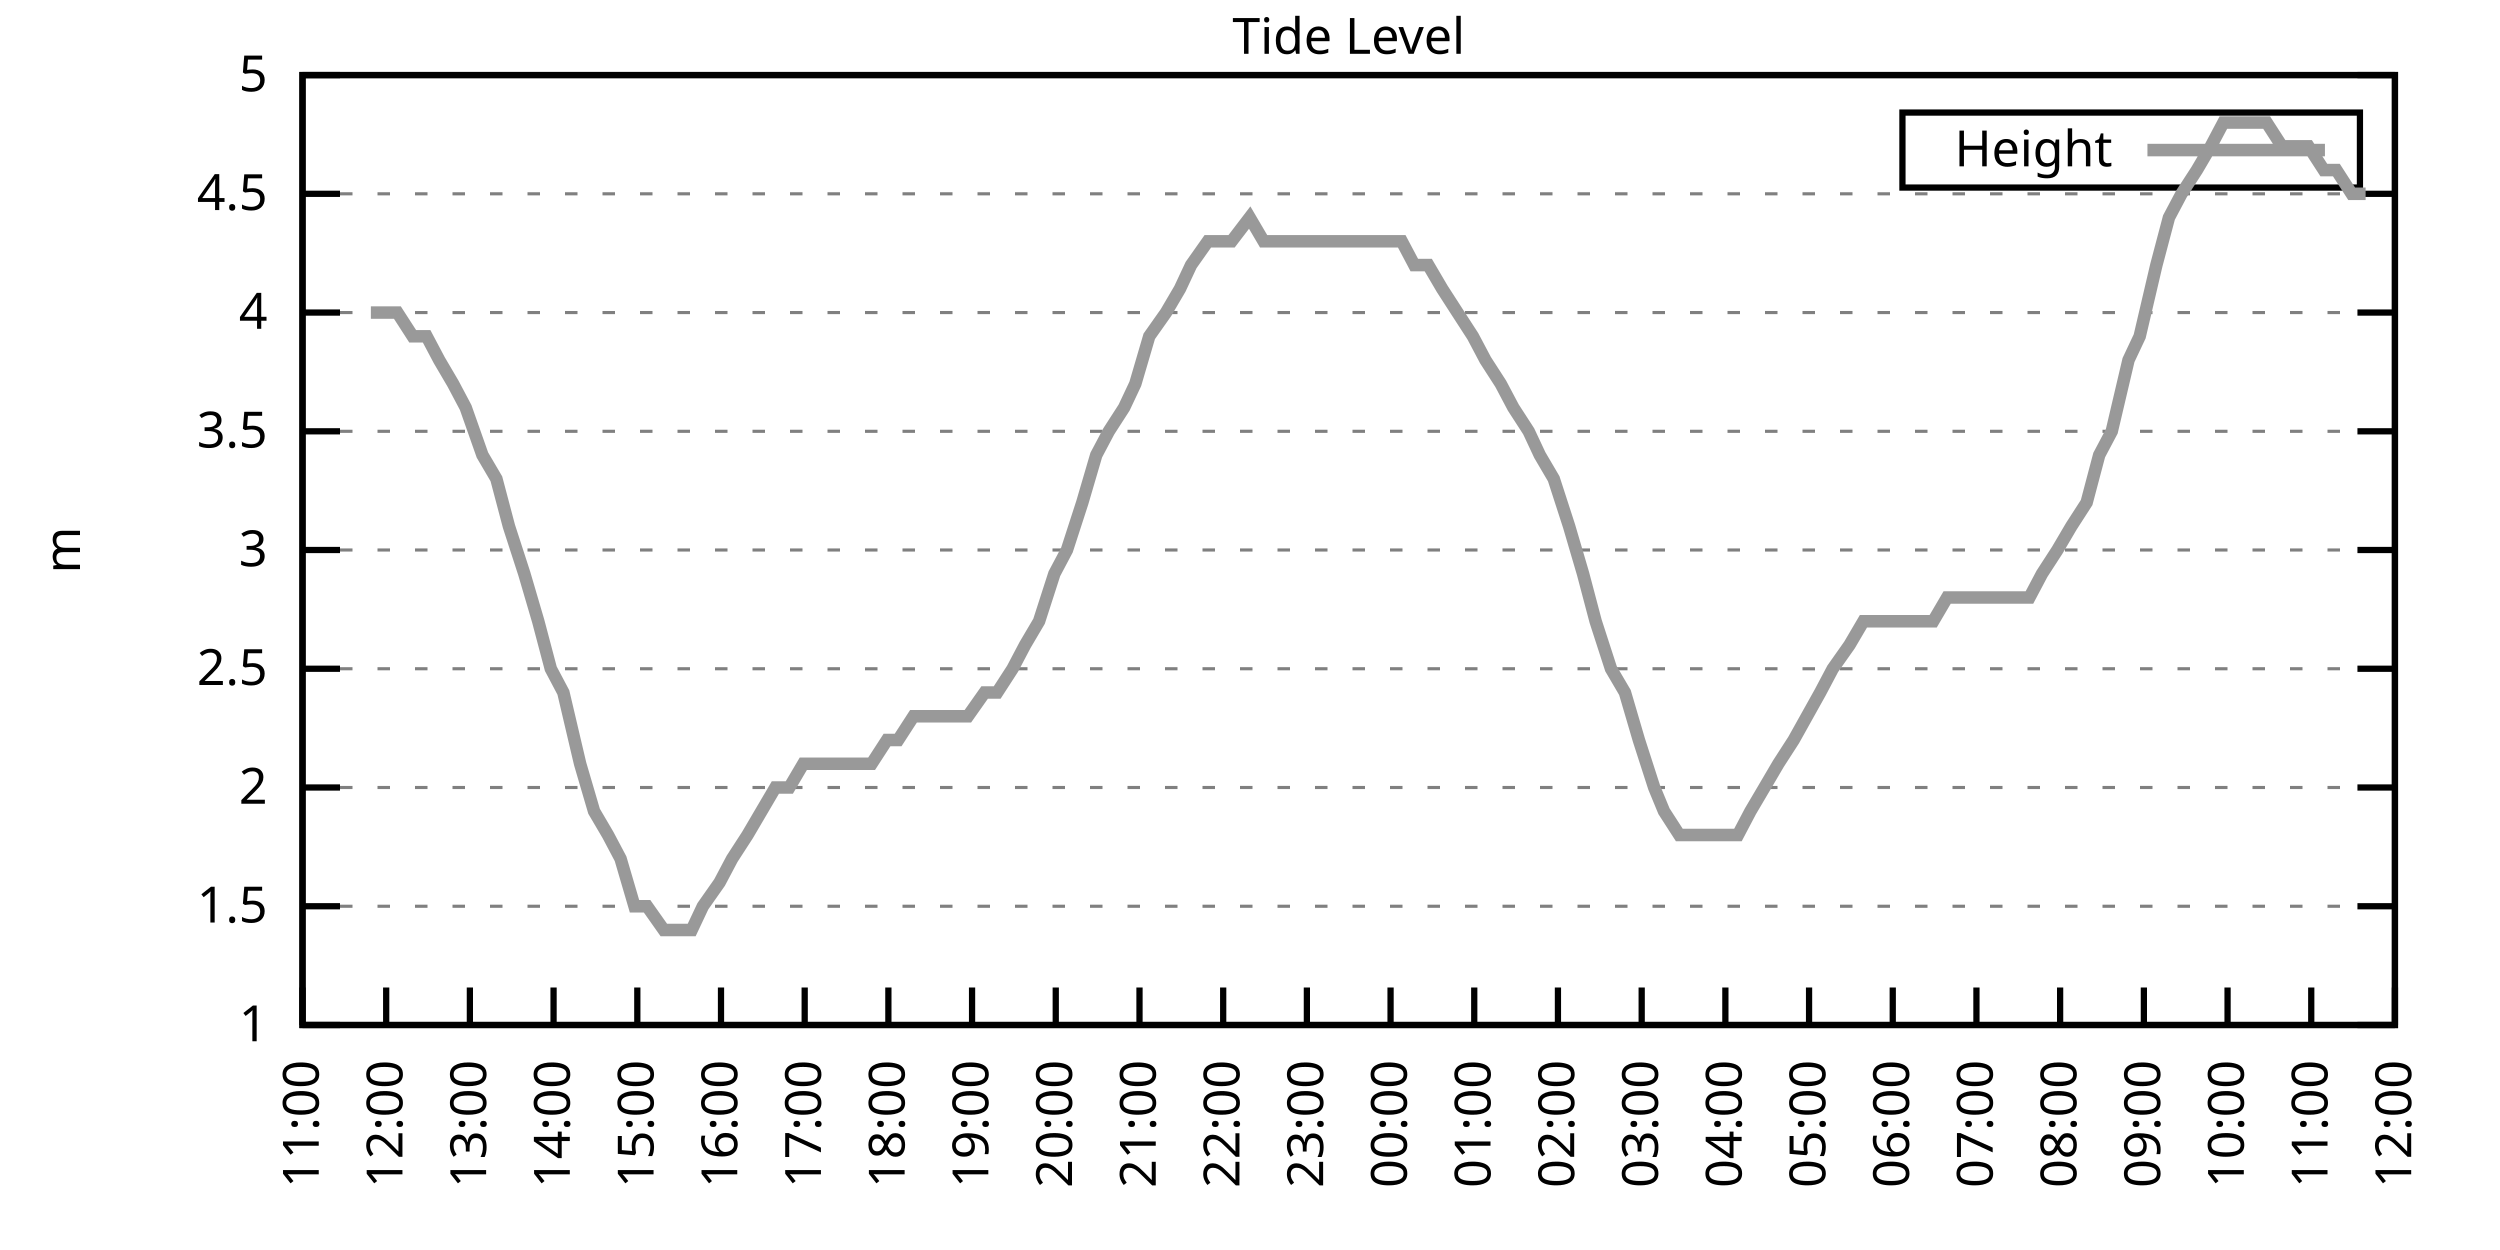
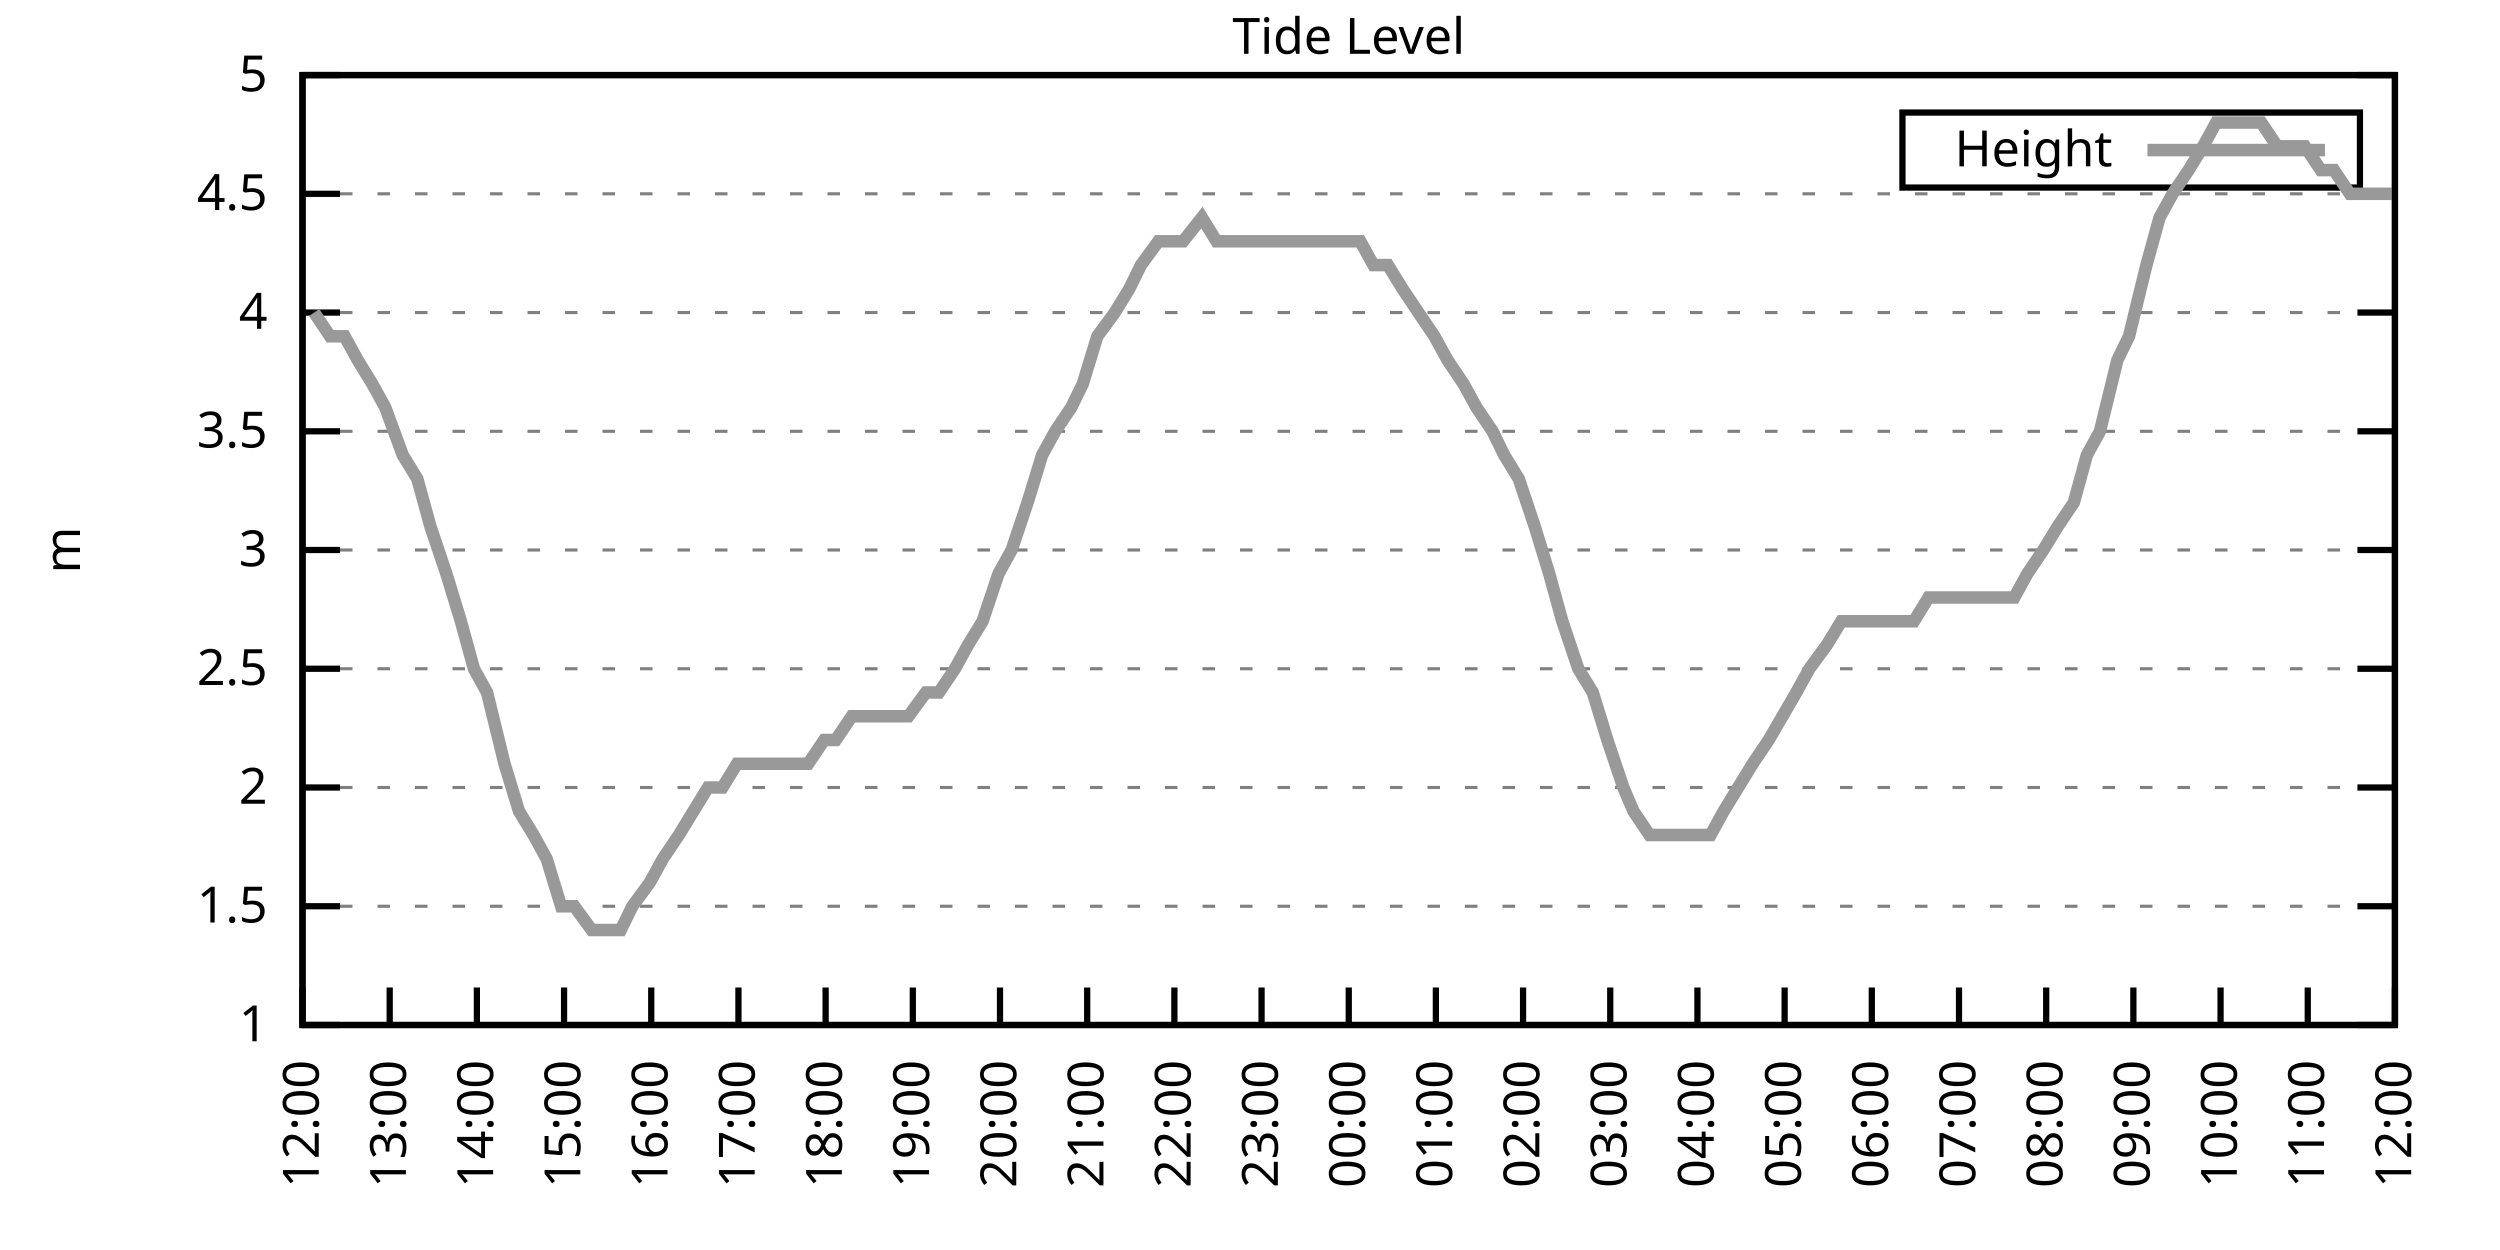
<svg xmlns="http://www.w3.org/2000/svg" xmlns:xlink="http://www.w3.org/1999/xlink" width="400" height="200" viewBox="0 0 400 200">
  <g id="gnuplot_canvas">
    <rect x="0" y="0" width="400" height="200" fill="none" />
    <defs>
      <circle id="gpDot" r="0.5" stroke-width="0.5" stroke="currentColor" />
      <path id="gpPt0" stroke-width="0.333" stroke="currentColor" d="M-1,0 h2 M0,-1 v2" />
      <path id="gpPt1" stroke-width="0.333" stroke="currentColor" d="M-1,-1 L1,1 M1,-1 L-1,1" />
      <path id="gpPt2" stroke-width="0.333" stroke="currentColor" d="M-1,0 L1,0 M0,-1 L0,1 M-1,-1 L1,1 M-1,1 L1,-1" />
      <rect id="gpPt3" stroke-width="0.333" stroke="currentColor" x="-1" y="-1" width="2" height="2" />
      <rect id="gpPt4" stroke-width="0.333" stroke="currentColor" fill="currentColor" x="-1" y="-1" width="2" height="2" />
      <circle id="gpPt5" stroke-width="0.333" stroke="currentColor" cx="0" cy="0" r="1" />
      <use xlink:href="#gpPt5" id="gpPt6" fill="currentColor" stroke="none" />
      <path id="gpPt7" stroke-width="0.333" stroke="currentColor" d="M0,-1.33 L-1.33,0.67 L1.33,0.67 z" />
      <use xlink:href="#gpPt7" id="gpPt8" fill="currentColor" stroke="none" />
      <use xlink:href="#gpPt7" id="gpPt9" stroke="currentColor" transform="rotate(180)" />
      <use xlink:href="#gpPt9" id="gpPt10" fill="currentColor" stroke="none" />
      <use xlink:href="#gpPt3" id="gpPt11" stroke="currentColor" transform="rotate(45)" />
      <use xlink:href="#gpPt11" id="gpPt12" fill="currentColor" stroke="none" />
      <path id="gpPt13" stroke-width="0.333" stroke="currentColor" d="M0,1.330 L1.265,0.411 L0.782,-1.067 L-0.782,-1.076 L-1.265,0.411 z" />
      <use xlink:href="#gpPt13" id="gpPt14" fill="currentColor" stroke="none" />
      <filter id="textbox" filterUnits="objectBoundingBox" x="0" y="0" height="1" width="1">
        <feFlood flood-color="white" flood-opacity="1" result="bgnd" />
        <feComposite in="SourceGraphic" in2="bgnd" operator="atop" />
      </filter>
      <filter id="greybox" filterUnits="objectBoundingBox" x="0" y="0" height="1" width="1">
        <feFlood flood-color="lightgrey" flood-opacity="1" result="grey" />
        <feComposite in="SourceGraphic" in2="grey" operator="atop" />
      </filter>
    </defs>
    <g fill="none" color="white" stroke="currentColor" stroke-width="1.00" stroke-linecap="butt" stroke-linejoin="miter">
</g>
    <g fill="none" color="black" stroke="currentColor" stroke-width="1.00" stroke-linecap="butt" stroke-linejoin="miter">
      <g stroke="none" shape-rendering="crispEdges">
        <polygon fill="rgb(255, 255, 255)" points="48.40,164.00 383.18,164.00 383.18,12.02 48.40,12.02 " />
      </g>
    </g>
    <g fill="none" color="black" stroke="currentColor" stroke-width="1.00" stroke-linecap="butt" stroke-linejoin="miter">
</g>
    <g fill="none" color="black" stroke="black" stroke-width="0.50" stroke-linecap="butt" stroke-linejoin="miter">
</g>
    <g fill="none" color="gray" stroke="currentColor" stroke-width="0.50" stroke-linecap="butt" stroke-linejoin="miter">
      <path stroke="gray" stroke-dasharray="2,4" class="gridline" d="M48.40,164.00 L383.19,164.00  " />
    </g>
    <g fill="none" color="gray" stroke="gray" stroke-width="1.00" stroke-linecap="butt" stroke-linejoin="miter">
</g>
    <g fill="none" color="black" stroke="currentColor" stroke-width="1.00" stroke-linecap="butt" stroke-linejoin="miter">
      <path stroke="black" d="M48.40,164.00 L54.40,164.00 M383.19,164.00 L377.19,164.00  " />
      <g transform="translate(42.80,166.60)" stroke="none" fill="black" font-family="Sans" font-size="8.00" text-anchor="end">
        <text>
          <tspan font-family="Sans"> 1</tspan>
        </text>
      </g>
    </g>
    <g fill="none" color="black" stroke="currentColor" stroke-width="1.00" stroke-linecap="butt" stroke-linejoin="miter">
</g>
    <g fill="none" color="black" stroke="black" stroke-width="0.50" stroke-linecap="butt" stroke-linejoin="miter">
</g>
    <g fill="none" color="gray" stroke="currentColor" stroke-width="0.50" stroke-linecap="butt" stroke-linejoin="miter">
      <path stroke="gray" stroke-dasharray="2,4" class="gridline" d="M48.40,145.00 L383.19,145.00  " />
    </g>
    <g fill="none" color="gray" stroke="gray" stroke-width="1.00" stroke-linecap="butt" stroke-linejoin="miter">
</g>
    <g fill="none" color="black" stroke="currentColor" stroke-width="1.00" stroke-linecap="butt" stroke-linejoin="miter">
      <path stroke="black" d="M48.40,145.00 L54.40,145.00 M383.19,145.00 L377.19,145.00  " />
      <g transform="translate(42.80,147.60)" stroke="none" fill="black" font-family="Sans" font-size="8.00" text-anchor="end">
        <text>
          <tspan font-family="Sans"> 1.5</tspan>
        </text>
      </g>
    </g>
    <g fill="none" color="black" stroke="currentColor" stroke-width="1.00" stroke-linecap="butt" stroke-linejoin="miter">
</g>
    <g fill="none" color="black" stroke="black" stroke-width="0.50" stroke-linecap="butt" stroke-linejoin="miter">
</g>
    <g fill="none" color="gray" stroke="currentColor" stroke-width="0.50" stroke-linecap="butt" stroke-linejoin="miter">
      <path stroke="gray" stroke-dasharray="2,4" class="gridline" d="M48.40,126.00 L383.19,126.00  " />
    </g>
    <g fill="none" color="gray" stroke="gray" stroke-width="1.00" stroke-linecap="butt" stroke-linejoin="miter">
</g>
    <g fill="none" color="black" stroke="currentColor" stroke-width="1.00" stroke-linecap="butt" stroke-linejoin="miter">
      <path stroke="black" d="M48.40,126.00 L54.40,126.00 M383.19,126.00 L377.19,126.00  " />
      <g transform="translate(42.80,128.60)" stroke="none" fill="black" font-family="Sans" font-size="8.00" text-anchor="end">
        <text>
          <tspan font-family="Sans"> 2</tspan>
        </text>
      </g>
    </g>
    <g fill="none" color="black" stroke="currentColor" stroke-width="1.00" stroke-linecap="butt" stroke-linejoin="miter">
</g>
    <g fill="none" color="black" stroke="black" stroke-width="0.50" stroke-linecap="butt" stroke-linejoin="miter">
</g>
    <g fill="none" color="gray" stroke="currentColor" stroke-width="0.50" stroke-linecap="butt" stroke-linejoin="miter">
      <path stroke="gray" stroke-dasharray="2,4" class="gridline" d="M48.40,107.00 L383.19,107.00  " />
    </g>
    <g fill="none" color="gray" stroke="gray" stroke-width="1.00" stroke-linecap="butt" stroke-linejoin="miter">
</g>
    <g fill="none" color="black" stroke="currentColor" stroke-width="1.00" stroke-linecap="butt" stroke-linejoin="miter">
      <path stroke="black" d="M48.40,107.00 L54.40,107.00 M383.19,107.00 L377.19,107.00  " />
      <g transform="translate(42.80,109.60)" stroke="none" fill="black" font-family="Sans" font-size="8.00" text-anchor="end">
        <text>
          <tspan font-family="Sans"> 2.5</tspan>
        </text>
      </g>
    </g>
    <g fill="none" color="black" stroke="currentColor" stroke-width="1.00" stroke-linecap="butt" stroke-linejoin="miter">
</g>
    <g fill="none" color="black" stroke="black" stroke-width="0.50" stroke-linecap="butt" stroke-linejoin="miter">
</g>
    <g fill="none" color="gray" stroke="currentColor" stroke-width="0.50" stroke-linecap="butt" stroke-linejoin="miter">
      <path stroke="gray" stroke-dasharray="2,4" class="gridline" d="M48.40,88.00 L383.19,88.00  " />
    </g>
    <g fill="none" color="gray" stroke="gray" stroke-width="1.00" stroke-linecap="butt" stroke-linejoin="miter">
</g>
    <g fill="none" color="black" stroke="currentColor" stroke-width="1.00" stroke-linecap="butt" stroke-linejoin="miter">
      <path stroke="black" d="M48.40,88.00 L54.40,88.00 M383.19,88.00 L377.19,88.00  " />
      <g transform="translate(42.80,90.60)" stroke="none" fill="black" font-family="Sans" font-size="8.00" text-anchor="end">
        <text>
          <tspan font-family="Sans"> 3</tspan>
        </text>
      </g>
    </g>
    <g fill="none" color="black" stroke="currentColor" stroke-width="1.00" stroke-linecap="butt" stroke-linejoin="miter">
</g>
    <g fill="none" color="black" stroke="black" stroke-width="0.50" stroke-linecap="butt" stroke-linejoin="miter">
</g>
    <g fill="none" color="gray" stroke="currentColor" stroke-width="0.50" stroke-linecap="butt" stroke-linejoin="miter">
      <path stroke="gray" stroke-dasharray="2,4" class="gridline" d="M48.40,69.01 L383.19,69.01  " />
    </g>
    <g fill="none" color="gray" stroke="gray" stroke-width="1.00" stroke-linecap="butt" stroke-linejoin="miter">
</g>
    <g fill="none" color="black" stroke="currentColor" stroke-width="1.00" stroke-linecap="butt" stroke-linejoin="miter">
      <path stroke="black" d="M48.40,69.01 L54.40,69.01 M383.19,69.01 L377.19,69.01  " />
      <g transform="translate(42.80,71.61)" stroke="none" fill="black" font-family="Sans" font-size="8.00" text-anchor="end">
        <text>
          <tspan font-family="Sans"> 3.5</tspan>
        </text>
      </g>
    </g>
    <g fill="none" color="black" stroke="currentColor" stroke-width="1.00" stroke-linecap="butt" stroke-linejoin="miter">
</g>
    <g fill="none" color="black" stroke="black" stroke-width="0.50" stroke-linecap="butt" stroke-linejoin="miter">
</g>
    <g fill="none" color="gray" stroke="currentColor" stroke-width="0.50" stroke-linecap="butt" stroke-linejoin="miter">
      <path stroke="gray" stroke-dasharray="2,4" class="gridline" d="M48.40,50.01 L383.19,50.01  " />
    </g>
    <g fill="none" color="gray" stroke="gray" stroke-width="1.00" stroke-linecap="butt" stroke-linejoin="miter">
</g>
    <g fill="none" color="black" stroke="currentColor" stroke-width="1.00" stroke-linecap="butt" stroke-linejoin="miter">
      <path stroke="black" d="M48.40,50.01 L54.40,50.01 M383.19,50.01 L377.19,50.01  " />
      <g transform="translate(42.80,52.61)" stroke="none" fill="black" font-family="Sans" font-size="8.00" text-anchor="end">
        <text>
          <tspan font-family="Sans"> 4</tspan>
        </text>
      </g>
    </g>
    <g fill="none" color="black" stroke="currentColor" stroke-width="1.00" stroke-linecap="butt" stroke-linejoin="miter">
</g>
    <g fill="none" color="black" stroke="black" stroke-width="0.50" stroke-linecap="butt" stroke-linejoin="miter">
</g>
    <g fill="none" color="gray" stroke="currentColor" stroke-width="0.50" stroke-linecap="butt" stroke-linejoin="miter">
      <path stroke="gray" stroke-dasharray="2,4" class="gridline" d="M48.40,31.01 L383.19,31.01  " />
    </g>
    <g fill="none" color="gray" stroke="gray" stroke-width="1.00" stroke-linecap="butt" stroke-linejoin="miter">
</g>
    <g fill="none" color="black" stroke="currentColor" stroke-width="1.00" stroke-linecap="butt" stroke-linejoin="miter">
      <path stroke="black" d="M48.40,31.01 L54.40,31.01 M383.19,31.01 L377.19,31.01  " />
      <g transform="translate(42.80,33.61)" stroke="none" fill="black" font-family="Sans" font-size="8.00" text-anchor="end">
        <text>
          <tspan font-family="Sans"> 4.5</tspan>
        </text>
      </g>
    </g>
    <g fill="none" color="black" stroke="currentColor" stroke-width="1.00" stroke-linecap="butt" stroke-linejoin="miter">
</g>
    <g fill="none" color="black" stroke="black" stroke-width="0.50" stroke-linecap="butt" stroke-linejoin="miter">
</g>
    <g fill="none" color="gray" stroke="currentColor" stroke-width="0.50" stroke-linecap="butt" stroke-linejoin="miter">
      <path stroke="gray" stroke-dasharray="2,4" class="gridline" d="M48.40,12.01 L383.19,12.01  " />
    </g>
    <g fill="none" color="gray" stroke="gray" stroke-width="1.00" stroke-linecap="butt" stroke-linejoin="miter">
</g>
    <g fill="none" color="black" stroke="currentColor" stroke-width="1.00" stroke-linecap="butt" stroke-linejoin="miter">
      <path stroke="black" d="M48.40,12.01 L54.40,12.01 M383.19,12.01 L377.19,12.01  " />
      <g transform="translate(42.80,14.61)" stroke="none" fill="black" font-family="Sans" font-size="8.00" text-anchor="end">
        <text>
          <tspan font-family="Sans"> 5</tspan>
        </text>
      </g>
    </g>
    <g fill="none" color="black" stroke="currentColor" stroke-width="1.00" stroke-linecap="butt" stroke-linejoin="miter">
      <path stroke="black" d="M48.40,164.00 L48.40,158.00  " />
      <g transform="translate(51.00,169.60) rotate(270.00)" stroke="none" fill="black" font-family="Sans" font-size="8.00" text-anchor="end">
        <text>
-           <tspan font-family="Sans">11:00</tspan>
-         </text>
-       </g>
-     </g>
-     <g fill="none" color="black" stroke="currentColor" stroke-width="1.00" stroke-linecap="butt" stroke-linejoin="miter">
-       <path stroke="black" d="M61.79,164.00 L61.79,158.00  " />
-       <g transform="translate(64.39,169.60) rotate(270.00)" stroke="none" fill="black" font-family="Sans" font-size="8.00" text-anchor="end">
-         <text>
          <tspan font-family="Sans">12:00</tspan>
        </text>
      </g>
    </g>
    <g fill="none" color="black" stroke="currentColor" stroke-width="1.00" stroke-linecap="butt" stroke-linejoin="miter">
-       <path stroke="black" d="M75.18,164.00 L75.18,158.00  " />
-       <g transform="translate(77.78,169.60) rotate(270.00)" stroke="none" fill="black" font-family="Sans" font-size="8.00" text-anchor="end">
+       <path stroke="black" d="M62.35,164.00 L62.35,158.00  " />
+       <g transform="translate(64.95,169.60) rotate(270.00)" stroke="none" fill="black" font-family="Sans" font-size="8.00" text-anchor="end">
        <text>
          <tspan font-family="Sans">13:00</tspan>
        </text>
      </g>
    </g>
    <g fill="none" color="black" stroke="currentColor" stroke-width="1.00" stroke-linecap="butt" stroke-linejoin="miter">
-       <path stroke="black" d="M88.57,164.00 L88.57,158.00  " />
-       <g transform="translate(91.17,169.60) rotate(270.00)" stroke="none" fill="black" font-family="Sans" font-size="8.00" text-anchor="end">
+       <path stroke="black" d="M76.30,164.00 L76.30,158.00  " />
+       <g transform="translate(78.90,169.60) rotate(270.00)" stroke="none" fill="black" font-family="Sans" font-size="8.00" text-anchor="end">
        <text>
          <tspan font-family="Sans">14:00</tspan>
        </text>
      </g>
    </g>
    <g fill="none" color="black" stroke="currentColor" stroke-width="1.00" stroke-linecap="butt" stroke-linejoin="miter">
-       <path stroke="black" d="M101.97,164.00 L101.97,158.00  " />
-       <g transform="translate(104.57,169.60) rotate(270.00)" stroke="none" fill="black" font-family="Sans" font-size="8.00" text-anchor="end">
+       <path stroke="black" d="M90.25,164.00 L90.25,158.00  " />
+       <g transform="translate(92.85,169.60) rotate(270.00)" stroke="none" fill="black" font-family="Sans" font-size="8.00" text-anchor="end">
        <text>
          <tspan font-family="Sans">15:00</tspan>
        </text>
      </g>
    </g>
    <g fill="none" color="black" stroke="currentColor" stroke-width="1.00" stroke-linecap="butt" stroke-linejoin="miter">
-       <path stroke="black" d="M115.36,164.00 L115.36,158.00  " />
-       <g transform="translate(117.96,169.60) rotate(270.00)" stroke="none" fill="black" font-family="Sans" font-size="8.00" text-anchor="end">
+       <path stroke="black" d="M104.20,164.00 L104.20,158.00  " />
+       <g transform="translate(106.80,169.60) rotate(270.00)" stroke="none" fill="black" font-family="Sans" font-size="8.00" text-anchor="end">
        <text>
          <tspan font-family="Sans">16:00</tspan>
        </text>
      </g>
    </g>
    <g fill="none" color="black" stroke="currentColor" stroke-width="1.00" stroke-linecap="butt" stroke-linejoin="miter">
-       <path stroke="black" d="M128.75,164.00 L128.75,158.00  " />
-       <g transform="translate(131.35,169.60) rotate(270.00)" stroke="none" fill="black" font-family="Sans" font-size="8.00" text-anchor="end">
+       <path stroke="black" d="M118.15,164.00 L118.15,158.00  " />
+       <g transform="translate(120.75,169.60) rotate(270.00)" stroke="none" fill="black" font-family="Sans" font-size="8.00" text-anchor="end">
        <text>
          <tspan font-family="Sans">17:00</tspan>
        </text>
      </g>
    </g>
    <g fill="none" color="black" stroke="currentColor" stroke-width="1.00" stroke-linecap="butt" stroke-linejoin="miter">
-       <path stroke="black" d="M142.14,164.00 L142.14,158.00  " />
-       <g transform="translate(144.74,169.60) rotate(270.00)" stroke="none" fill="black" font-family="Sans" font-size="8.00" text-anchor="end">
+       <path stroke="black" d="M132.10,164.00 L132.10,158.00  " />
+       <g transform="translate(134.70,169.60) rotate(270.00)" stroke="none" fill="black" font-family="Sans" font-size="8.00" text-anchor="end">
        <text>
          <tspan font-family="Sans">18:00</tspan>
        </text>
      </g>
    </g>
    <g fill="none" color="black" stroke="currentColor" stroke-width="1.00" stroke-linecap="butt" stroke-linejoin="miter">
-       <path stroke="black" d="M155.53,164.00 L155.53,158.00  " />
-       <g transform="translate(158.13,169.60) rotate(270.00)" stroke="none" fill="black" font-family="Sans" font-size="8.00" text-anchor="end">
+       <path stroke="black" d="M146.05,164.00 L146.05,158.00  " />
+       <g transform="translate(148.65,169.60) rotate(270.00)" stroke="none" fill="black" font-family="Sans" font-size="8.00" text-anchor="end">
        <text>
          <tspan font-family="Sans">19:00</tspan>
        </text>
      </g>
    </g>
    <g fill="none" color="black" stroke="currentColor" stroke-width="1.00" stroke-linecap="butt" stroke-linejoin="miter">
-       <path stroke="black" d="M168.92,164.00 L168.92,158.00  " />
-       <g transform="translate(171.52,169.60) rotate(270.00)" stroke="none" fill="black" font-family="Sans" font-size="8.00" text-anchor="end">
+       <path stroke="black" d="M160.00,164.00 L160.00,158.00  " />
+       <g transform="translate(162.60,169.60) rotate(270.00)" stroke="none" fill="black" font-family="Sans" font-size="8.00" text-anchor="end">
        <text>
          <tspan font-family="Sans">20:00</tspan>
        </text>
      </g>
    </g>
    <g fill="none" color="black" stroke="currentColor" stroke-width="1.00" stroke-linecap="butt" stroke-linejoin="miter">
-       <path stroke="black" d="M182.32,164.00 L182.32,158.00  " />
-       <g transform="translate(184.92,169.60) rotate(270.00)" stroke="none" fill="black" font-family="Sans" font-size="8.00" text-anchor="end">
+       <path stroke="black" d="M173.95,164.00 L173.95,158.00  " />
+       <g transform="translate(176.55,169.60) rotate(270.00)" stroke="none" fill="black" font-family="Sans" font-size="8.00" text-anchor="end">
        <text>
          <tspan font-family="Sans">21:00</tspan>
        </text>
      </g>
    </g>
    <g fill="none" color="black" stroke="currentColor" stroke-width="1.00" stroke-linecap="butt" stroke-linejoin="miter">
-       <path stroke="black" d="M195.71,164.00 L195.71,158.00  " />
-       <g transform="translate(198.31,169.60) rotate(270.00)" stroke="none" fill="black" font-family="Sans" font-size="8.00" text-anchor="end">
+       <path stroke="black" d="M187.90,164.00 L187.90,158.00  " />
+       <g transform="translate(190.50,169.60) rotate(270.00)" stroke="none" fill="black" font-family="Sans" font-size="8.00" text-anchor="end">
        <text>
          <tspan font-family="Sans">22:00</tspan>
        </text>
      </g>
    </g>
    <g fill="none" color="black" stroke="currentColor" stroke-width="1.00" stroke-linecap="butt" stroke-linejoin="miter">
-       <path stroke="black" d="M209.10,164.00 L209.10,158.00  " />
-       <g transform="translate(211.70,169.60) rotate(270.00)" stroke="none" fill="black" font-family="Sans" font-size="8.00" text-anchor="end">
+       <path stroke="black" d="M201.85,164.00 L201.85,158.00  " />
+       <g transform="translate(204.45,169.60) rotate(270.00)" stroke="none" fill="black" font-family="Sans" font-size="8.00" text-anchor="end">
        <text>
          <tspan font-family="Sans">23:00</tspan>
        </text>
      </g>
    </g>
    <g fill="none" color="black" stroke="currentColor" stroke-width="1.00" stroke-linecap="butt" stroke-linejoin="miter">
-       <path stroke="black" d="M222.49,164.00 L222.49,158.00  " />
-       <g transform="translate(225.09,169.60) rotate(270.00)" stroke="none" fill="black" font-family="Sans" font-size="8.00" text-anchor="end">
+       <path stroke="black" d="M215.80,164.00 L215.80,158.00  " />
+       <g transform="translate(218.40,169.60) rotate(270.00)" stroke="none" fill="black" font-family="Sans" font-size="8.00" text-anchor="end">
        <text>
          <tspan font-family="Sans">00:00</tspan>
        </text>
      </g>
    </g>
    <g fill="none" color="black" stroke="currentColor" stroke-width="1.00" stroke-linecap="butt" stroke-linejoin="miter">
-       <path stroke="black" d="M235.88,164.00 L235.88,158.00  " />
-       <g transform="translate(238.48,169.60) rotate(270.00)" stroke="none" fill="black" font-family="Sans" font-size="8.00" text-anchor="end">
+       <path stroke="black" d="M229.74,164.00 L229.74,158.00  " />
+       <g transform="translate(232.34,169.60) rotate(270.00)" stroke="none" fill="black" font-family="Sans" font-size="8.00" text-anchor="end">
        <text>
          <tspan font-family="Sans">01:00</tspan>
        </text>
      </g>
    </g>
    <g fill="none" color="black" stroke="currentColor" stroke-width="1.00" stroke-linecap="butt" stroke-linejoin="miter">
-       <path stroke="black" d="M249.27,164.00 L249.27,158.00  " />
-       <g transform="translate(251.87,169.60) rotate(270.00)" stroke="none" fill="black" font-family="Sans" font-size="8.00" text-anchor="end">
+       <path stroke="black" d="M243.69,164.00 L243.69,158.00  " />
+       <g transform="translate(246.29,169.60) rotate(270.00)" stroke="none" fill="black" font-family="Sans" font-size="8.00" text-anchor="end">
        <text>
          <tspan font-family="Sans">02:00</tspan>
        </text>
      </g>
    </g>
    <g fill="none" color="black" stroke="currentColor" stroke-width="1.00" stroke-linecap="butt" stroke-linejoin="miter">
-       <path stroke="black" d="M262.67,164.00 L262.67,158.00  " />
-       <g transform="translate(265.27,169.60) rotate(270.00)" stroke="none" fill="black" font-family="Sans" font-size="8.00" text-anchor="end">
+       <path stroke="black" d="M257.64,164.00 L257.64,158.00  " />
+       <g transform="translate(260.24,169.60) rotate(270.00)" stroke="none" fill="black" font-family="Sans" font-size="8.00" text-anchor="end">
        <text>
          <tspan font-family="Sans">03:00</tspan>
        </text>
      </g>
    </g>
    <g fill="none" color="black" stroke="currentColor" stroke-width="1.00" stroke-linecap="butt" stroke-linejoin="miter">
-       <path stroke="black" d="M276.06,164.00 L276.06,158.00  " />
-       <g transform="translate(278.66,169.60) rotate(270.00)" stroke="none" fill="black" font-family="Sans" font-size="8.00" text-anchor="end">
+       <path stroke="black" d="M271.59,164.00 L271.59,158.00  " />
+       <g transform="translate(274.19,169.60) rotate(270.00)" stroke="none" fill="black" font-family="Sans" font-size="8.00" text-anchor="end">
        <text>
          <tspan font-family="Sans">04:00</tspan>
        </text>
      </g>
    </g>
    <g fill="none" color="black" stroke="currentColor" stroke-width="1.00" stroke-linecap="butt" stroke-linejoin="miter">
-       <path stroke="black" d="M289.45,164.00 L289.45,158.00  " />
-       <g transform="translate(292.05,169.60) rotate(270.00)" stroke="none" fill="black" font-family="Sans" font-size="8.00" text-anchor="end">
+       <path stroke="black" d="M285.54,164.00 L285.54,158.00  " />
+       <g transform="translate(288.14,169.60) rotate(270.00)" stroke="none" fill="black" font-family="Sans" font-size="8.00" text-anchor="end">
        <text>
          <tspan font-family="Sans">05:00</tspan>
        </text>
      </g>
    </g>
    <g fill="none" color="black" stroke="currentColor" stroke-width="1.00" stroke-linecap="butt" stroke-linejoin="miter">
-       <path stroke="black" d="M302.84,164.00 L302.84,158.00  " />
-       <g transform="translate(305.44,169.60) rotate(270.00)" stroke="none" fill="black" font-family="Sans" font-size="8.00" text-anchor="end">
+       <path stroke="black" d="M299.49,164.00 L299.49,158.00  " />
+       <g transform="translate(302.09,169.60) rotate(270.00)" stroke="none" fill="black" font-family="Sans" font-size="8.00" text-anchor="end">
        <text>
          <tspan font-family="Sans">06:00</tspan>
        </text>
      </g>
    </g>
    <g fill="none" color="black" stroke="currentColor" stroke-width="1.00" stroke-linecap="butt" stroke-linejoin="miter">
-       <path stroke="black" d="M316.23,164.00 L316.23,158.00  " />
-       <g transform="translate(318.83,169.60) rotate(270.00)" stroke="none" fill="black" font-family="Sans" font-size="8.00" text-anchor="end">
+       <path stroke="black" d="M313.44,164.00 L313.44,158.00  " />
+       <g transform="translate(316.04,169.60) rotate(270.00)" stroke="none" fill="black" font-family="Sans" font-size="8.00" text-anchor="end">
        <text>
          <tspan font-family="Sans">07:00</tspan>
        </text>
      </g>
    </g>
    <g fill="none" color="black" stroke="currentColor" stroke-width="1.00" stroke-linecap="butt" stroke-linejoin="miter">
-       <path stroke="black" d="M329.62,164.00 L329.62,158.00  " />
-       <g transform="translate(332.22,169.60) rotate(270.00)" stroke="none" fill="black" font-family="Sans" font-size="8.00" text-anchor="end">
+       <path stroke="black" d="M327.39,164.00 L327.39,158.00  " />
+       <g transform="translate(329.99,169.60) rotate(270.00)" stroke="none" fill="black" font-family="Sans" font-size="8.00" text-anchor="end">
        <text>
          <tspan font-family="Sans">08:00</tspan>
        </text>
      </g>
    </g>
    <g fill="none" color="black" stroke="currentColor" stroke-width="1.00" stroke-linecap="butt" stroke-linejoin="miter">
-       <path stroke="black" d="M343.02,164.00 L343.02,158.00  " />
-       <g transform="translate(345.62,169.60) rotate(270.00)" stroke="none" fill="black" font-family="Sans" font-size="8.00" text-anchor="end">
+       <path stroke="black" d="M341.34,164.00 L341.34,158.00  " />
+       <g transform="translate(343.94,169.60) rotate(270.00)" stroke="none" fill="black" font-family="Sans" font-size="8.00" text-anchor="end">
        <text>
          <tspan font-family="Sans">09:00</tspan>
        </text>
      </g>
    </g>
    <g fill="none" color="black" stroke="currentColor" stroke-width="1.00" stroke-linecap="butt" stroke-linejoin="miter">
-       <path stroke="black" d="M356.41,164.00 L356.41,158.00  " />
-       <g transform="translate(359.01,169.60) rotate(270.00)" stroke="none" fill="black" font-family="Sans" font-size="8.00" text-anchor="end">
+       <path stroke="black" d="M355.29,164.00 L355.29,158.00  " />
+       <g transform="translate(357.89,169.60) rotate(270.00)" stroke="none" fill="black" font-family="Sans" font-size="8.00" text-anchor="end">
        <text>
          <tspan font-family="Sans">10:00</tspan>
        </text>
      </g>
    </g>
    <g fill="none" color="black" stroke="currentColor" stroke-width="1.00" stroke-linecap="butt" stroke-linejoin="miter">
-       <path stroke="black" d="M369.80,164.00 L369.80,158.00  " />
-       <g transform="translate(372.40,169.60) rotate(270.00)" stroke="none" fill="black" font-family="Sans" font-size="8.00" text-anchor="end">
+       <path stroke="black" d="M369.24,164.00 L369.24,158.00  " />
+       <g transform="translate(371.84,169.60) rotate(270.00)" stroke="none" fill="black" font-family="Sans" font-size="8.00" text-anchor="end">
        <text>
          <tspan font-family="Sans">11:00</tspan>
        </text>
      </g>
    </g>
    <g fill="none" color="black" stroke="currentColor" stroke-width="1.00" stroke-linecap="butt" stroke-linejoin="miter">
      <path stroke="black" d="M383.19,164.00 L383.19,158.00  " />
      <g transform="translate(385.79,169.60) rotate(270.00)" stroke="none" fill="black" font-family="Sans" font-size="8.00" text-anchor="end">
        <text>
          <tspan font-family="Sans">12:00</tspan>
        </text>
      </g>
    </g>
    <g fill="none" color="black" stroke="currentColor" stroke-width="1.00" stroke-linecap="butt" stroke-linejoin="miter">
</g>
    <g fill="none" color="black" stroke="currentColor" stroke-width="1.00" stroke-linecap="butt" stroke-linejoin="miter">
      <path stroke="black" d="M48.40,12.01 L48.40,164.00 L383.19,164.00 L383.19,12.01 L48.40,12.01 Z  " />
    </g>
    <g fill="none" color="black" stroke="currentColor" stroke-width="1.00" stroke-linecap="butt" stroke-linejoin="miter">
</g>
    <g fill="none" color="black" stroke="currentColor" stroke-width="1.00" stroke-linecap="butt" stroke-linejoin="miter">
      <path stroke="black" d="M304.39,30.01 L304.39,18.01 L377.59,18.01 L377.59,30.01 L304.39,30.01 Z  " />
    </g>
    <g id="Tide_level_plot_1">
      <g fill="none" color="white" stroke="black" stroke-width="2.00" stroke-linecap="butt" stroke-linejoin="miter">
</g>
      <g fill="none" color="black" stroke="currentColor" stroke-width="2.00" stroke-linecap="butt" stroke-linejoin="miter">
        <g transform="translate(337.99,26.61)" stroke="none" fill="black" font-family="Sans" font-size="8.00" text-anchor="end">
          <text>
            <tspan font-family="Sans">Height</tspan>
          </text>
        </g>
      </g>
      <g fill="none" color="black" stroke="currentColor" stroke-width="2.00" stroke-linecap="butt" stroke-linejoin="miter">
-         <path stroke="rgb(153, 153, 153)" d="M343.59,24.01 L371.99,24.01 M59.34,50.01 L61.35,50.01 L63.58,50.01 L66.03,53.81 L68.26,53.81 L70.27,57.61   L72.50,61.41 L74.51,65.21 L77.19,72.81 L79.42,76.61 L81.43,84.21 L83.89,91.80 L86.12,99.40 L88.13,107.00   L90.14,110.80 L92.82,122.20 L95.05,129.80 L97.28,133.60 L99.29,137.40 L101.52,145.00 L103.53,145.00 L106.21,148.80   L107.99,148.80 L110.67,148.80 L112.46,145.00 L115.13,141.20 L117.14,137.40 L119.60,133.60 L121.83,129.80 L124.06,126.00   L126.29,126.00 L128.53,122.20 L130.76,122.20 L132.99,122.20 L135.22,122.20 L137.23,122.20 L139.46,122.20 L141.92,118.40   L143.70,118.40 L146.16,114.60 L148.39,114.60 L150.62,114.60 L153.08,114.60 L154.86,114.60 L157.54,110.80 L159.55,110.80   L162.01,107.00 L164.01,103.20 L166.25,99.40 L168.70,91.80 L170.71,88.00 L173.17,80.41 L175.40,72.81 L177.41,69.01   L179.86,65.21 L181.65,61.41 L183.88,53.81 L186.56,50.01 L188.79,46.21 L190.57,42.41 L193.25,38.61 L195.04,38.61   L197.05,38.61 L199.95,34.81 L202.18,38.61 L203.97,38.61 L206.64,38.61 L208.88,38.61 L211.11,38.61 L212.89,38.61   L215.35,38.61 L217.36,38.61 L220.04,38.61 L222.27,38.61 L224.28,38.61 L226.29,42.41 L228.52,42.41 L230.75,46.21   L233.20,50.01 L235.66,53.81 L237.67,57.61 L240.12,61.41 L242.13,65.21 L244.59,69.01 L246.37,72.81 L248.60,76.61   L251.06,84.21 L253.29,91.80 L255.30,99.40 L257.76,107.00 L259.99,110.80 L262.22,118.40 L264.67,126.00 L266.24,129.80   L268.69,133.60 L271.37,133.60 L273.60,133.60 L275.83,133.60 L278.07,133.60 L280.07,129.80 L282.31,126.00 L284.54,122.20   L286.99,118.40 L291.23,110.80 L293.24,107.00 L295.92,103.20 L298.15,99.40 L300.16,99.40 L302.62,99.40 L307.08,99.40   L309.31,99.40 L311.54,95.60 L313.78,95.60 L316.01,95.60 L317.79,95.60 L320.47,95.60 L322.70,95.60 L324.71,95.60   L326.72,91.80 L329.18,88.00 L331.41,84.21 L333.86,80.41 L335.87,72.81 L337.88,69.01 L340.56,57.61 L342.35,53.81   L345.02,42.41 L347.03,34.81 L349.04,31.01 L351.50,27.21 L353.73,23.41 L355.74,19.61 L358.19,19.61 L360.65,19.61   L362.66,19.61 L365.11,23.41 L367.34,23.41 L369.35,23.41 L371.81,27.21 L373.82,27.21 L376.27,31.01 L378.50,31.01    " />
+         <path stroke="rgb(153, 153, 153)" d="M343.59,24.01 L371.99,24.01 M50.26,50.01 L52.82,53.81 L55.14,53.81 L57.23,57.61 L59.56,61.41 L61.65,65.21   L64.44,72.81 L66.77,76.61 L68.86,84.21 L71.42,91.80 L73.74,99.40 L75.83,107.00 L77.93,110.80 L80.72,122.20   L83.04,129.80 L85.37,133.60 L87.46,137.40 L89.78,145.00 L91.88,145.00 L94.67,148.80 L96.53,148.80 L99.32,148.80   L101.18,145.00 L103.97,141.20 L106.06,137.40 L108.62,133.60 L110.94,129.80 L113.27,126.00 L115.59,126.00 L117.92,122.20   L120.24,122.20 L122.57,122.20 L124.89,122.20 L126.98,122.20 L129.31,122.20 L131.87,118.40 L133.72,118.40 L136.28,114.60   L138.61,114.60 L140.93,114.60 L143.49,114.60 L145.35,114.60 L148.14,110.80 L150.23,110.80 L152.79,107.00 L154.88,103.20   L157.21,99.40 L159.76,91.80 L161.86,88.00 L164.41,80.41 L166.74,72.81 L168.83,69.01 L171.39,65.21 L173.25,61.41   L175.57,53.81 L178.36,50.01 L180.69,46.21 L182.55,42.41 L185.34,38.61 L187.20,38.61 L189.29,38.61 L192.31,34.81   L194.64,38.61 L196.50,38.61 L199.29,38.61 L201.61,38.61 L203.94,38.61 L205.80,38.61 L208.36,38.61 L210.45,38.61   L213.24,38.61 L215.56,38.61 L217.65,38.61 L219.75,42.41 L222.07,42.41 L224.40,46.21 L226.95,50.01 L229.51,53.81   L231.60,57.61 L234.16,61.41 L236.25,65.21 L238.81,69.01 L240.67,72.81 L243.00,76.61 L245.55,84.21 L247.88,91.80   L249.97,99.40 L252.53,107.00 L254.85,110.80 L257.18,118.40 L259.74,126.00 L261.36,129.80 L263.92,133.60 L266.71,133.60   L269.04,133.60 L271.36,133.60 L273.69,133.60 L275.78,129.80 L278.10,126.00 L280.43,122.20 L282.99,118.40 L287.40,110.80   L289.50,107.00 L292.29,103.20 L294.61,99.40 L296.70,99.40 L299.26,99.40 L303.91,99.40 L306.23,99.40 L308.56,95.60   L310.88,95.60 L313.21,95.60 L315.07,95.60 L317.86,95.60 L320.18,95.60 L322.28,95.60 L324.37,91.80 L326.93,88.00   L329.25,84.21 L331.81,80.41 L333.90,72.81 L335.99,69.01 L338.78,57.61 L340.64,53.81 L343.43,42.41 L345.53,34.81   L347.62,31.01 L350.18,27.21 L352.50,23.41 L354.59,19.61 L357.15,19.61 L359.71,19.61 L361.80,19.61 L364.36,23.41   L366.68,23.41 L368.78,23.41 L371.33,27.21 L373.43,27.21 L375.98,31.01 L378.31,31.01 L380.63,31.01 L382.96,31.01    " />
      </g>
    </g>
    <g fill="none" color="black" stroke="currentColor" stroke-width="2.00" stroke-linecap="butt" stroke-linejoin="miter">
</g>
    <g fill="none" color="black" stroke="black" stroke-width="1.00" stroke-linecap="butt" stroke-linejoin="miter">
</g>
    <g fill="none" color="black" stroke="currentColor" stroke-width="1.00" stroke-linecap="butt" stroke-linejoin="miter">
      <path stroke="black" d="M48.40,12.01 L48.40,164.00 L383.19,164.00 L383.19,12.01 L48.40,12.01 Z  " />
      <g transform="translate(12.80,88.01) rotate(270.00)" stroke="none" fill="black" font-family="Sans" font-size="8.00" text-anchor="middle">
        <text>
          <tspan font-family="Sans">m</tspan>
        </text>
      </g>
    </g>
    <g fill="none" color="black" stroke="currentColor" stroke-width="1.00" stroke-linecap="butt" stroke-linejoin="miter">
</g>
    <g fill="none" color="black" stroke="currentColor" stroke-width="1.00" stroke-linecap="butt" stroke-linejoin="miter">
      <g transform="translate(215.79,8.61)" stroke="none" fill="black" font-family="Sans" font-size="8.00" text-anchor="middle">
        <text>
          <tspan font-family="Sans">Tide Level</tspan>
        </text>
      </g>
    </g>
    <g fill="none" color="black" stroke="currentColor" stroke-width="1.00" stroke-linecap="butt" stroke-linejoin="miter">
</g>
  </g>
</svg>
